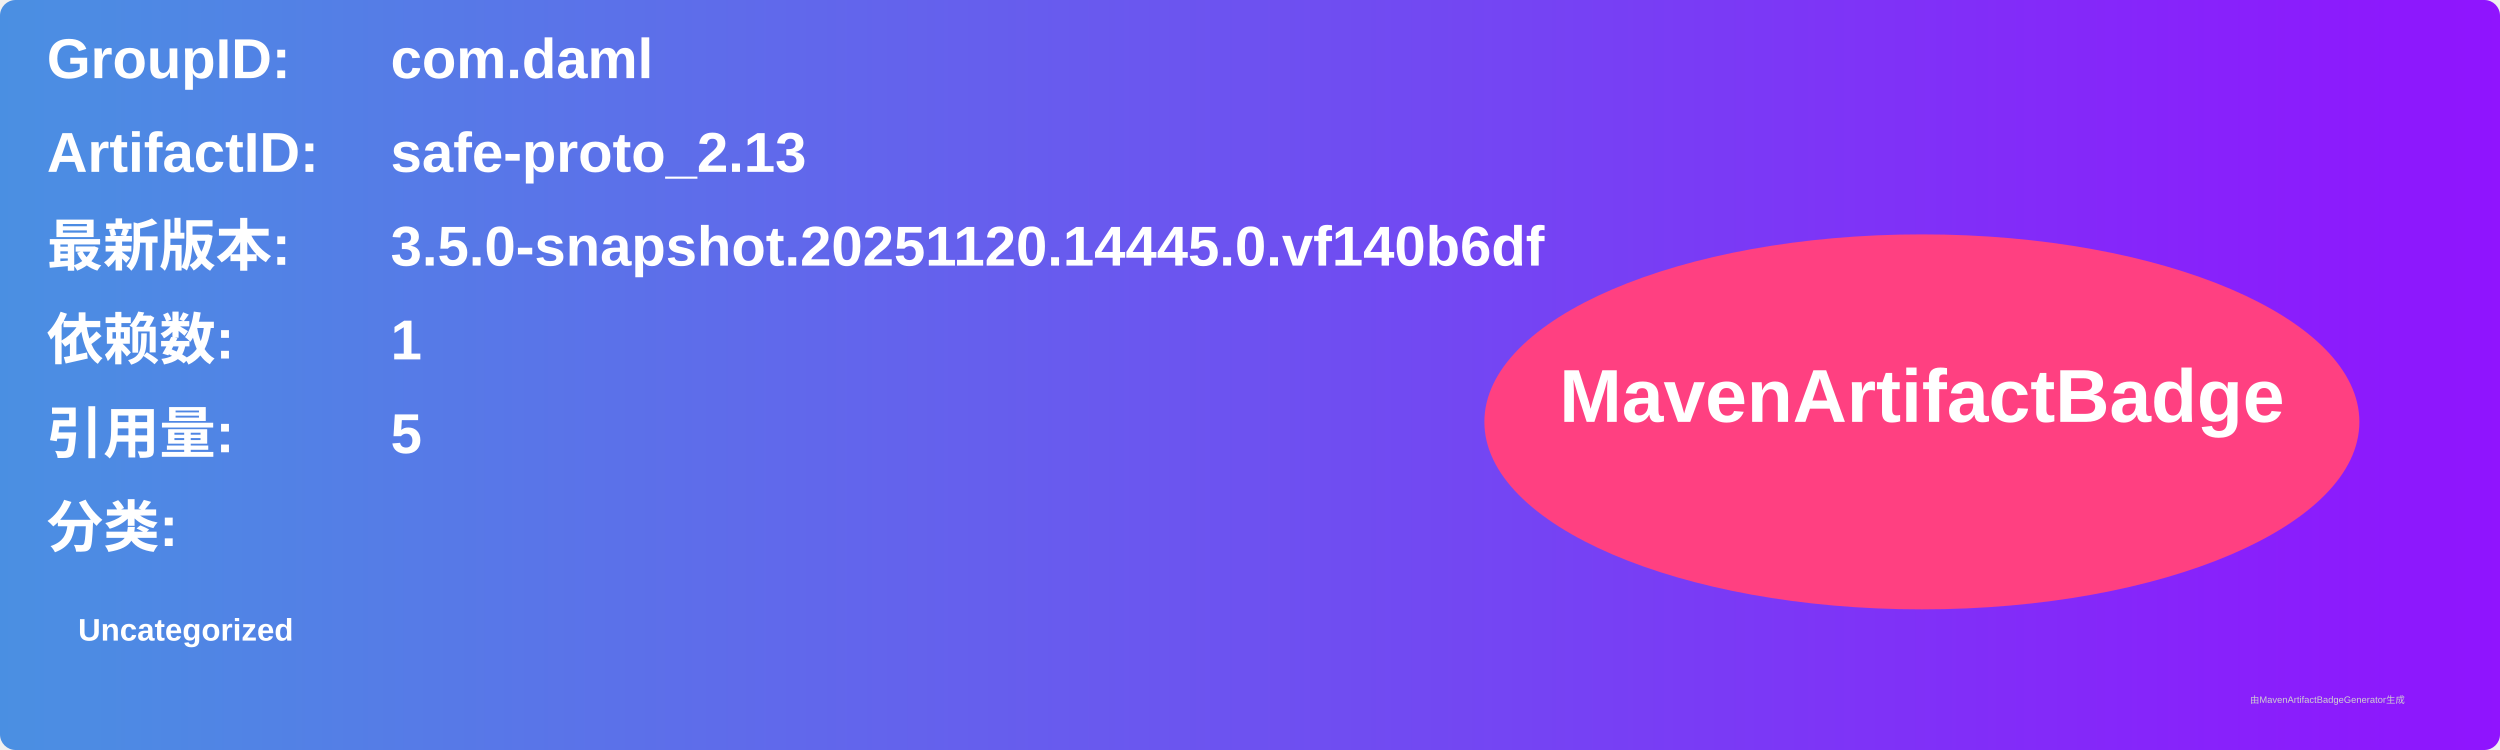
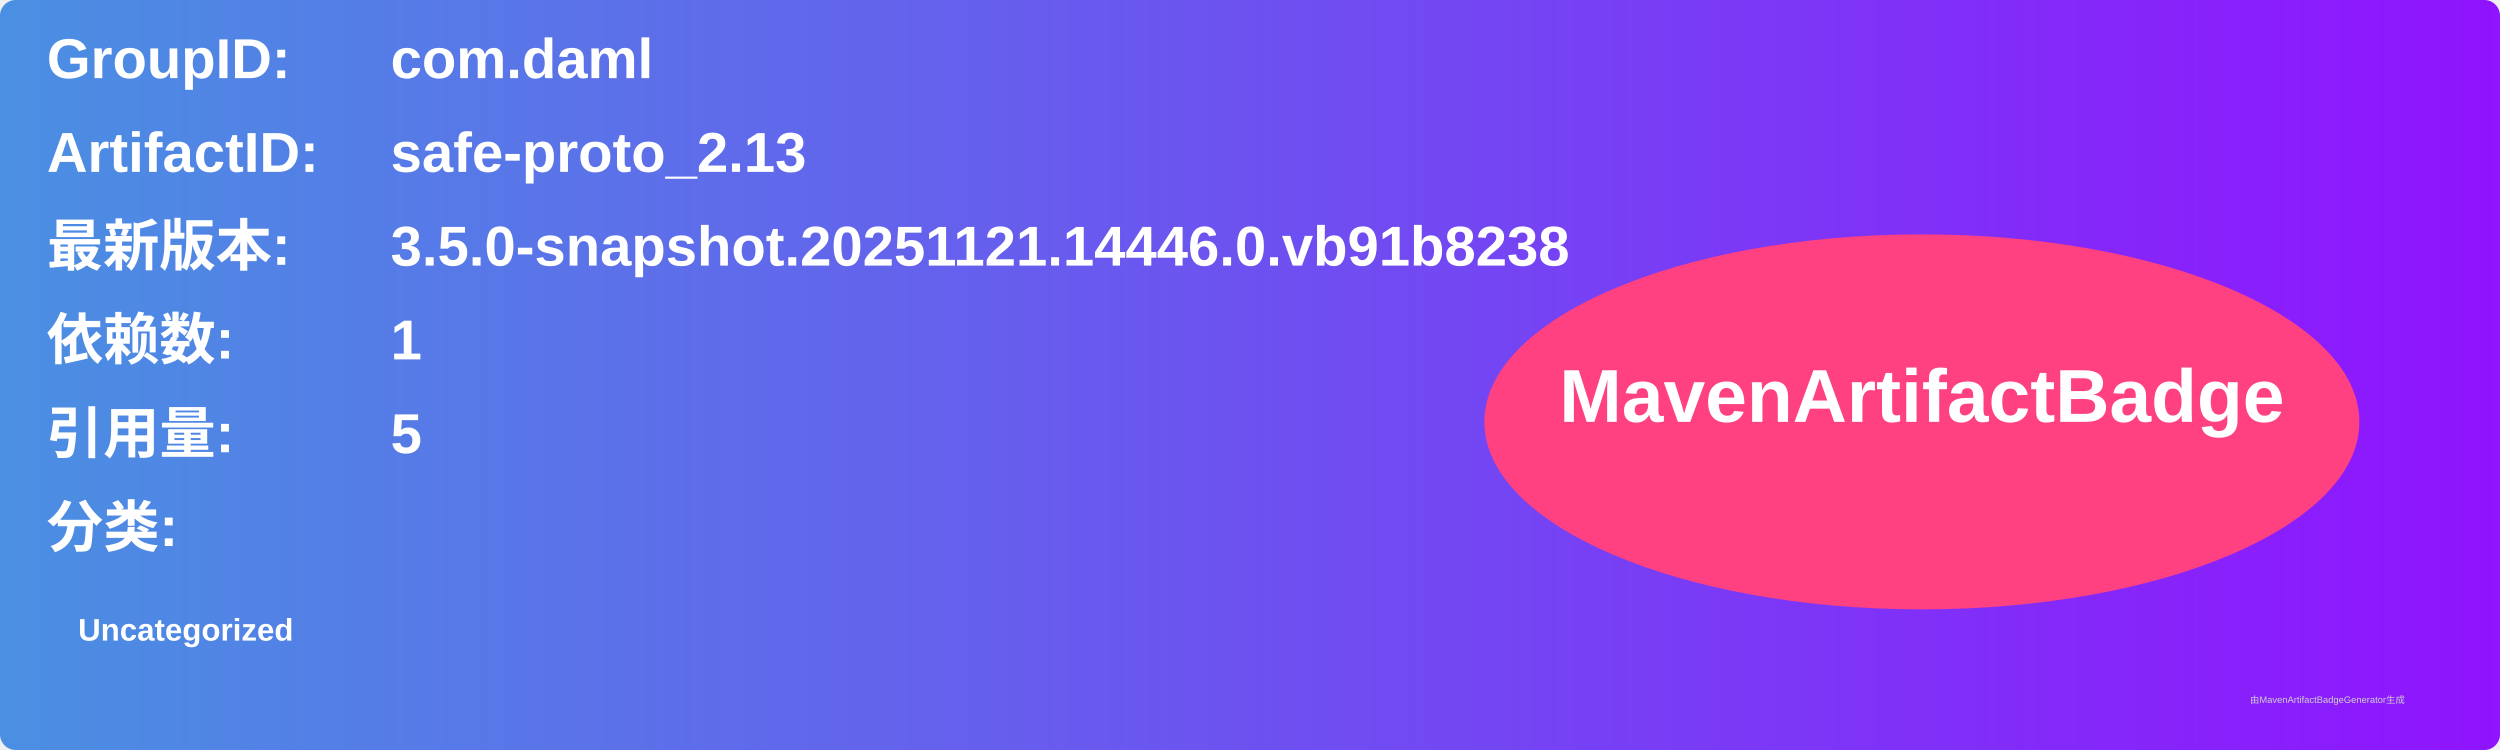
<svg xmlns="http://www.w3.org/2000/svg" width="800" height="240" viewBox="0 0 800 240">
  <linearGradient id="grad" x1="0%" y1="0%" x2="100%" y2="0%">
    <stop offset="0%" stop-color="#4a90e2" />
    <stop offset="100%" stop-color="#9013fe" />
  </linearGradient>
  <rect width="100%" height="100%" rx="5" ry="5" fill="url(#grad)" />
  <g transform="translate(15, 15)">
    <text x="0" y="10" font-family="Arial" font-size="18" fill="white" font-weight="bold" width="260">GroupID:</text>
    <text x="110" y="10" font-family="Arial" font-size="18" fill="white" font-weight="bold" width="460">com.daml</text>
    <text x="0" y="40" font-family="Arial" font-size="18" fill="white" font-weight="bold" width="260">ArtifactID:</text>
    <text x="110" y="40" font-family="Arial" font-size="18" fill="white" font-weight="bold" width="460">safe-proto_2.13</text>
    <text x="0" y="70" font-family="Arial" font-size="18" fill="white" font-weight="bold">最新版本:</text>
    <text x="110" y="70" font-family="Arial" font-size="18" fill="white" font-weight="bold">
-       <tspan font-weight="bold">3.5.0-snapshot.20251120.14445.0.vf140b6df</tspan>
+       <tspan font-weight="bold">3.5.0-snapshot.20251121.14446.0.vb91b8238</tspan>
    </text>
    <text x="0" y="100" font-family="Arial" font-size="18" fill="white" font-weight="bold">依赖数: </text>
    <text x="110" y="100" font-family="Arial" font-size="18" fill="white">
      <tspan font-weight="bold">1</tspan>
    </text>
    <text x="0" y="130" font-family="Arial" font-size="18" fill="white" font-weight="bold">引用量: </text>
    <text x="110" y="130" font-family="Arial" font-size="18" fill="white">
      <tspan font-weight="bold">5</tspan>
    </text>
    <text x="0" y="160" font-family="Arial" font-size="18" fill="white" font-weight="bold">分类:</text>
    <text x="10" y="190" font-family="Arial" font-size="10" fill="white">
      <tspan font-weight="bold">Uncategorized</tspan>
    </text>
    <ellipse cx="600" cy="120" rx="140" ry="60" fill="#ff4081" />
    <text x="600" y="120" text-anchor="middle" font-family="Arial" font-size="24" fill="white" font-weight="bold">MavenArtifactBadge</text>
  </g>
  <text x="720" y="225" font-family="Arial" font-size="3" fill="#d0d0d0">由MavenArtifactBadgeGenerator生成</text>
</svg>
